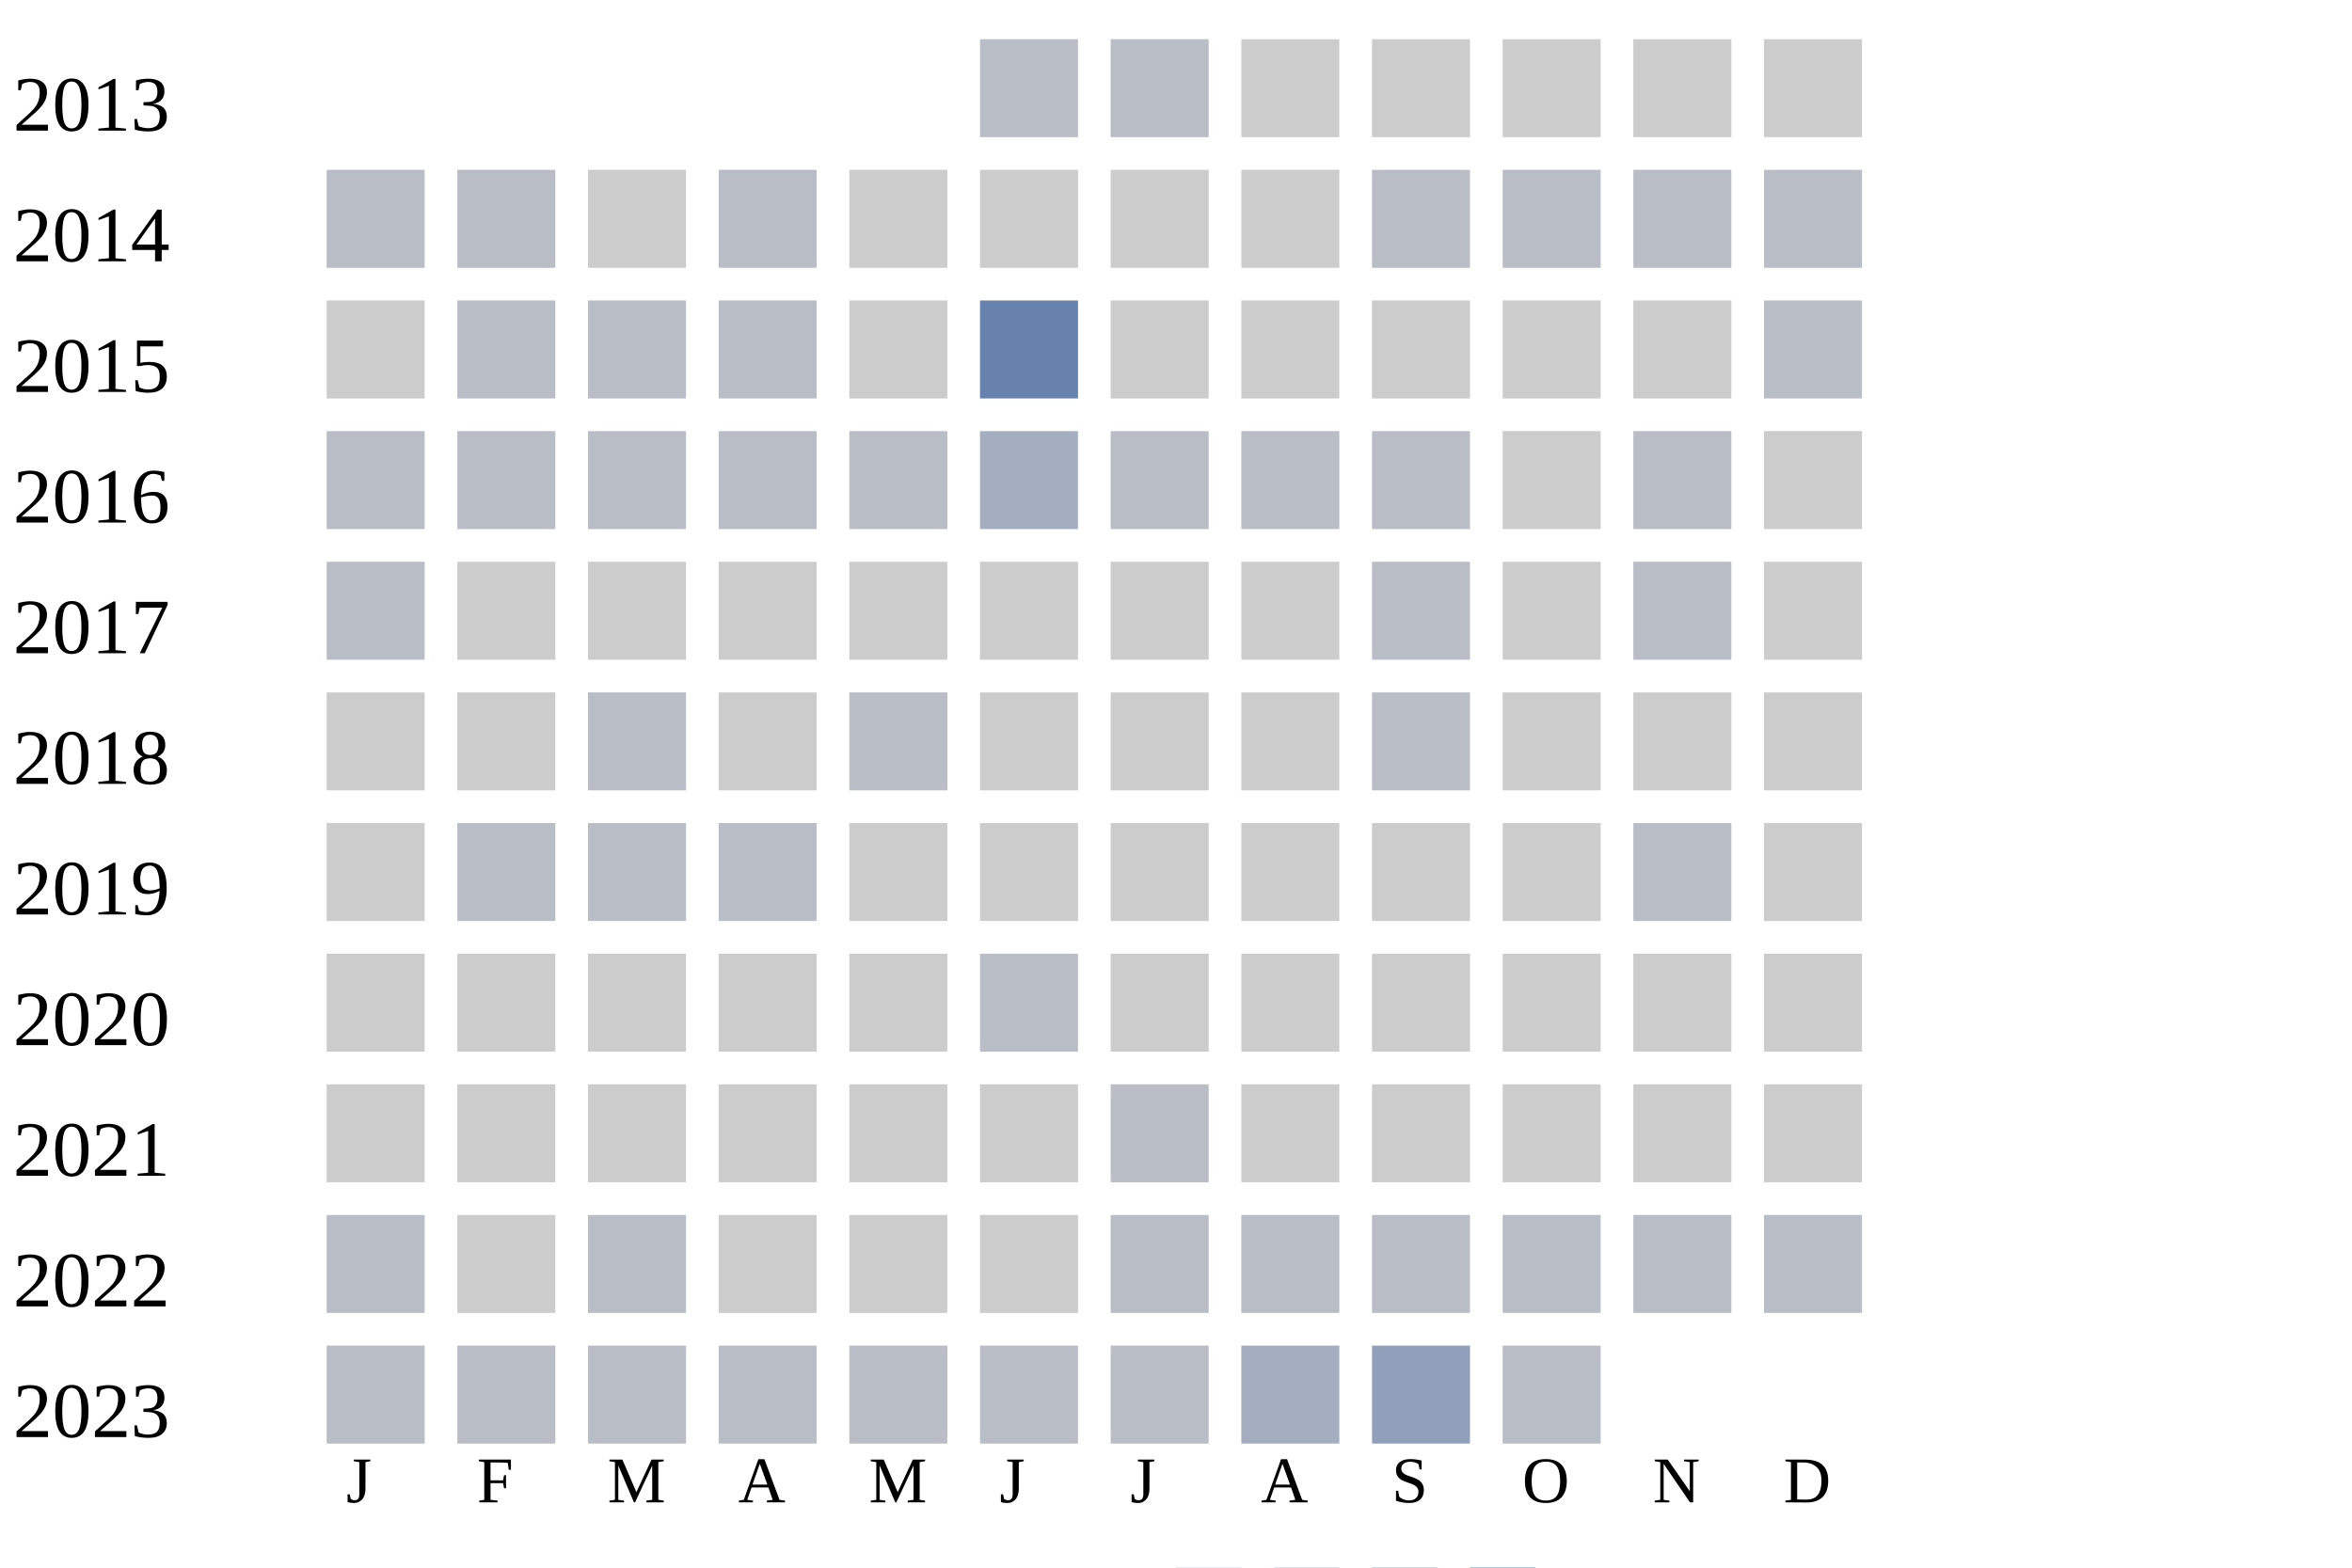
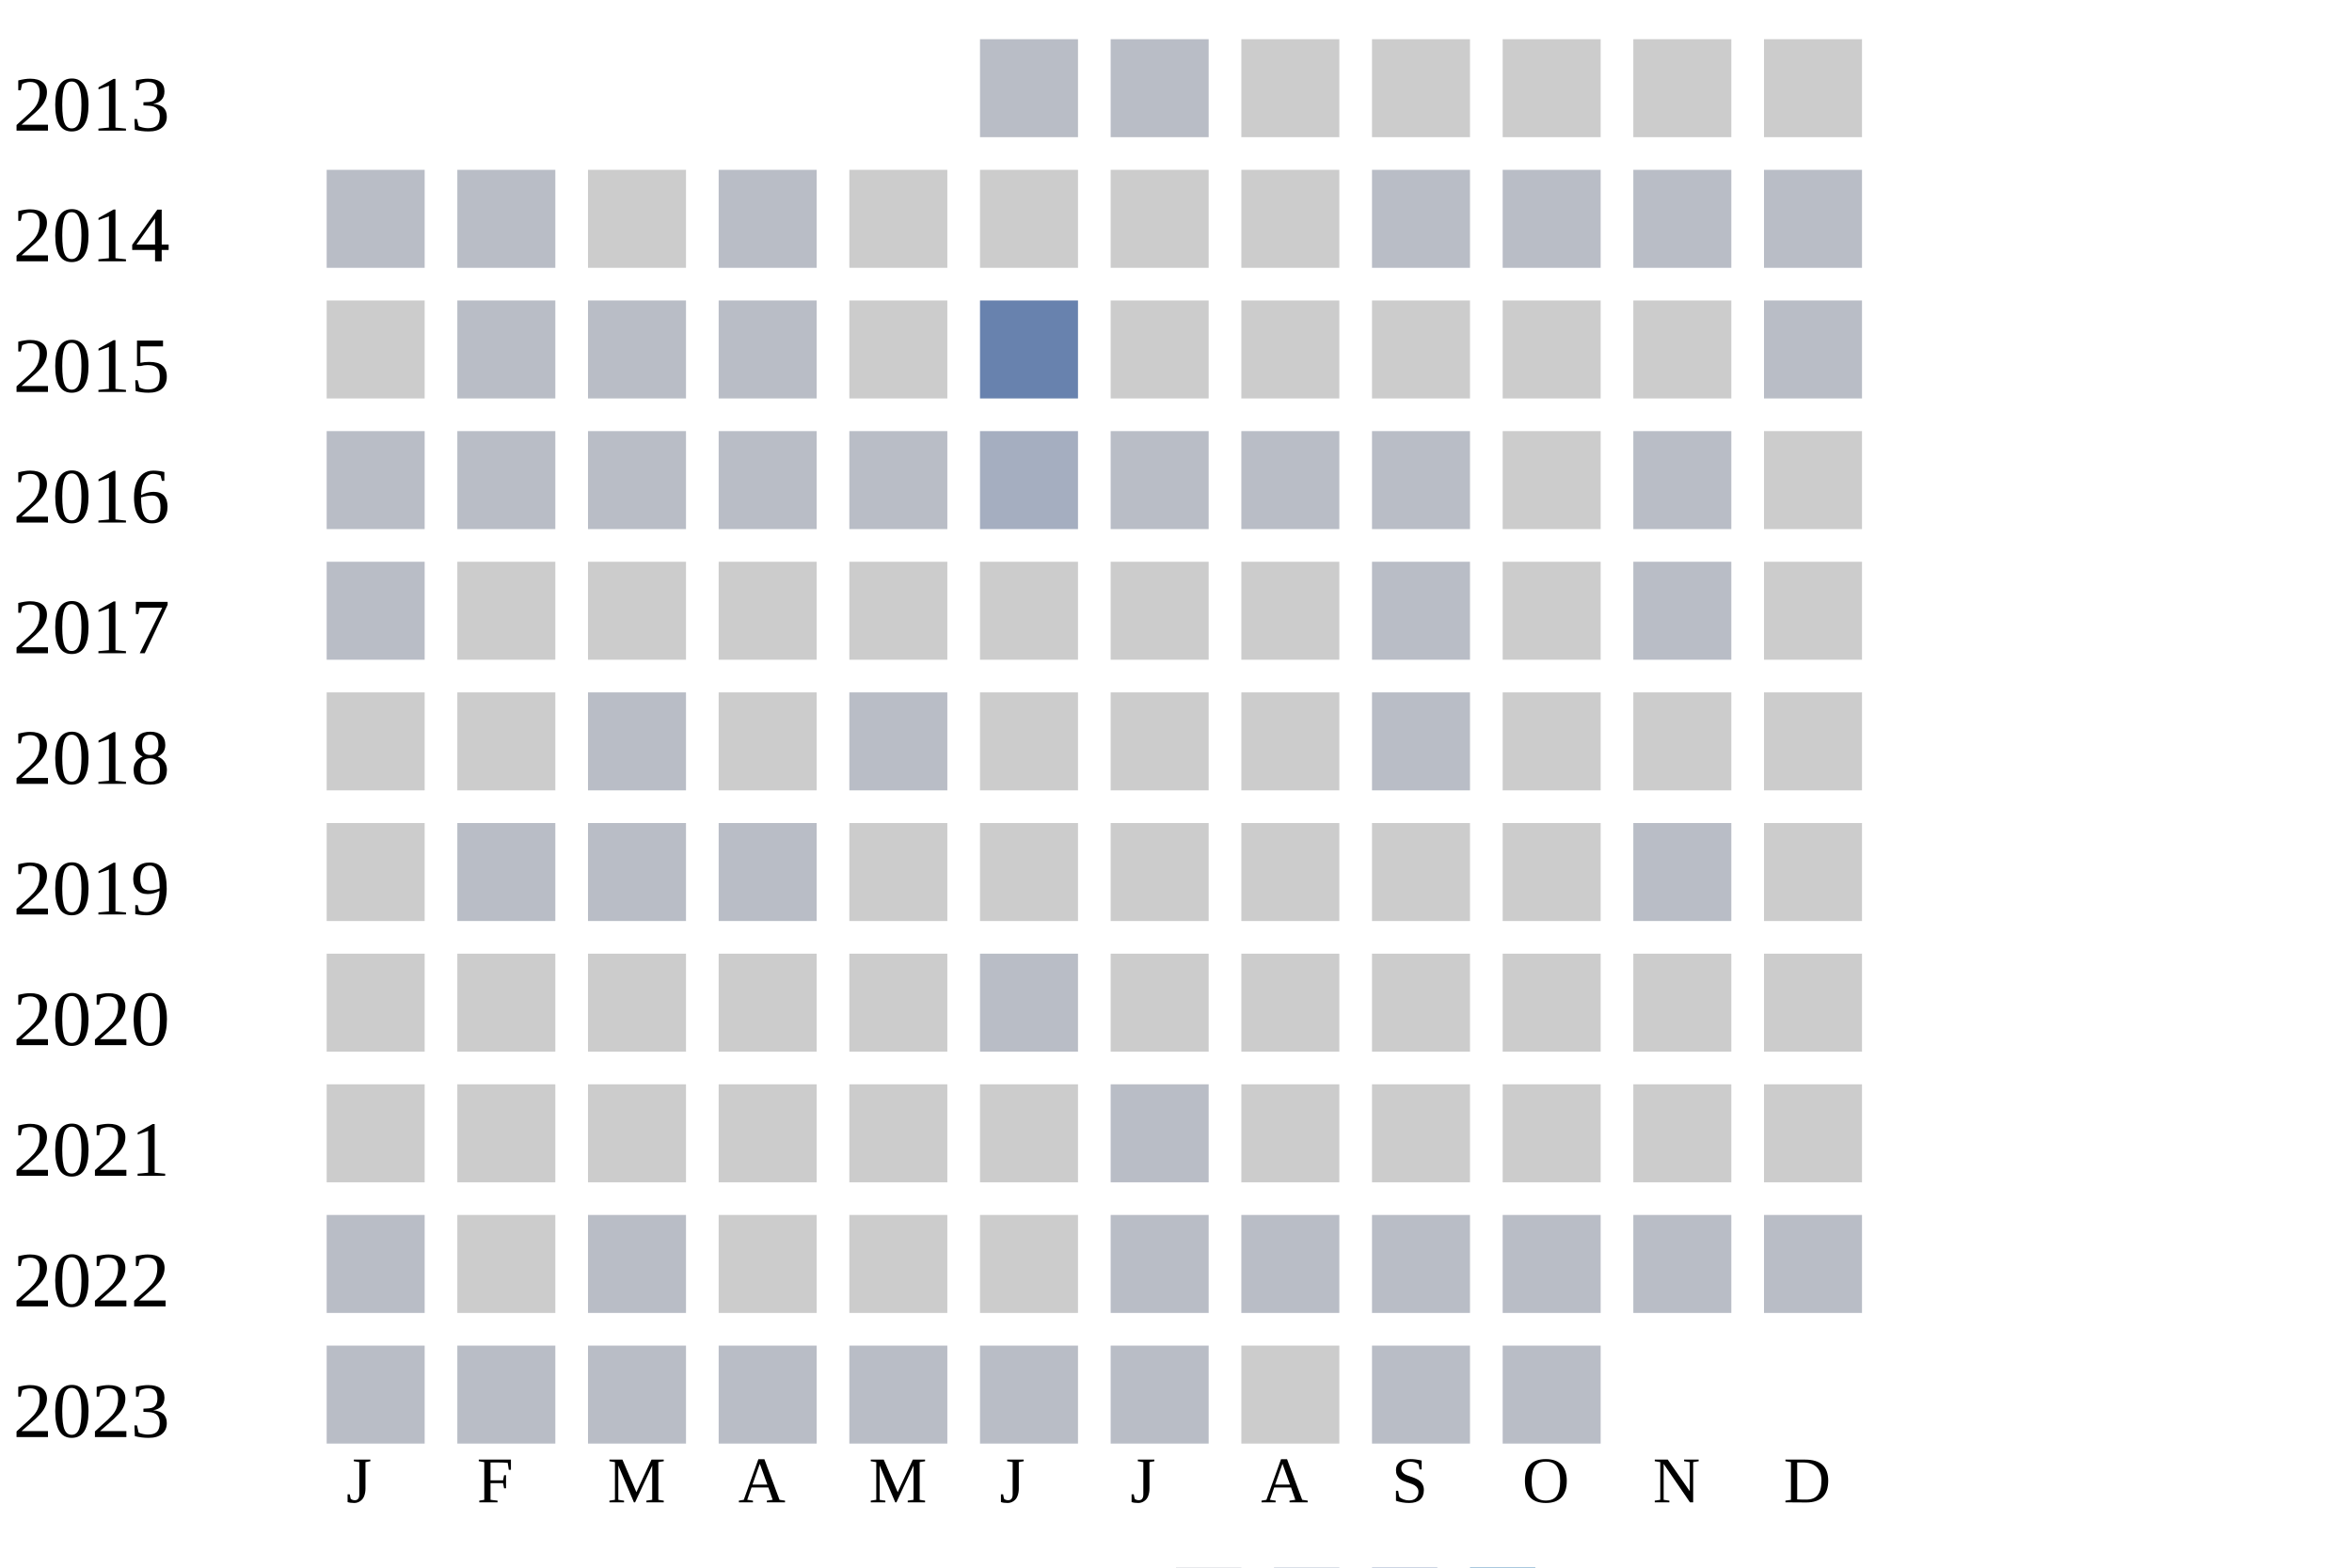
<svg xmlns="http://www.w3.org/2000/svg" width="360" height="240">
  <g transform="translate(0 0)">
    <text x="2" y="20">2013</text>
    <rect x="150" y="6" width="15" height="15" fill="#b9bdc6" />
    <rect x="170" y="6" width="15" height="15" fill="#b9bdc6" />
    <rect x="190" y="6" width="15" height="15" fill="#cccccc" />
    <rect x="210" y="6" width="15" height="15" fill="#cccccc" />
    <rect x="230" y="6" width="15" height="15" fill="#cccccc" />
    <rect x="250" y="6" width="15" height="15" fill="#cccccc" />
    <rect x="270" y="6" width="15" height="15" fill="#cccccc" />
  </g>
  <g transform="translate(0 20)">
    <text x="2" y="20">2014</text>
    <rect x="50" y="6" width="15" height="15" fill="#b9bdc6" />
    <rect x="70" y="6" width="15" height="15" fill="#b9bdc6" />
    <rect x="90" y="6" width="15" height="15" fill="#cccccc" />
    <rect x="110" y="6" width="15" height="15" fill="#b9bdc6" />
    <rect x="130" y="6" width="15" height="15" fill="#cccccc" />
    <rect x="150" y="6" width="15" height="15" fill="#cccccc" />
    <rect x="170" y="6" width="15" height="15" fill="#cccccc" />
    <rect x="190" y="6" width="15" height="15" fill="#cccccc" />
    <rect x="210" y="6" width="15" height="15" fill="#b9bdc6" />
    <rect x="230" y="6" width="15" height="15" fill="#b9bdc6" />
    <rect x="250" y="6" width="15" height="15" fill="#b9bdc6" />
    <rect x="270" y="6" width="15" height="15" fill="#b9bdc6" />
  </g>
  <g transform="translate(0 40)">
    <text x="2" y="20">2015</text>
    <rect x="50" y="6" width="15" height="15" fill="#cccccc" />
    <rect x="70" y="6" width="15" height="15" fill="#b9bdc6" />
    <rect x="90" y="6" width="15" height="15" fill="#b9bdc6" />
    <rect x="110" y="6" width="15" height="15" fill="#b9bdc6" />
    <rect x="130" y="6" width="15" height="15" fill="#cccccc" />
    <rect x="150" y="6" width="15" height="15" fill="#6882ae" />
    <rect x="170" y="6" width="15" height="15" fill="#cccccc" />
    <rect x="190" y="6" width="15" height="15" fill="#cccccc" />
    <rect x="210" y="6" width="15" height="15" fill="#cccccc" />
    <rect x="230" y="6" width="15" height="15" fill="#cccccc" />
    <rect x="250" y="6" width="15" height="15" fill="#cccccc" />
    <rect x="270" y="6" width="15" height="15" fill="#b9bdc6" />
  </g>
  <g transform="translate(0 60)">
    <text x="2" y="20">2016</text>
    <rect x="50" y="6" width="15" height="15" fill="#b9bdc6" />
    <rect x="70" y="6" width="15" height="15" fill="#b9bdc6" />
    <rect x="90" y="6" width="15" height="15" fill="#b9bdc6" />
    <rect x="110" y="6" width="15" height="15" fill="#b9bdc6" />
    <rect x="130" y="6" width="15" height="15" fill="#b9bdc6" />
    <rect x="150" y="6" width="15" height="15" fill="#a5aec0" />
    <rect x="170" y="6" width="15" height="15" fill="#b9bdc6" />
    <rect x="190" y="6" width="15" height="15" fill="#b9bdc6" />
    <rect x="210" y="6" width="15" height="15" fill="#b9bdc6" />
    <rect x="230" y="6" width="15" height="15" fill="#cccccc" />
    <rect x="250" y="6" width="15" height="15" fill="#b9bdc6" />
    <rect x="270" y="6" width="15" height="15" fill="#cccccc" />
  </g>
  <g transform="translate(0 80)">
    <text x="2" y="20">2017</text>
    <rect x="50" y="6" width="15" height="15" fill="#b9bdc6" />
    <rect x="70" y="6" width="15" height="15" fill="#cccccc" />
    <rect x="90" y="6" width="15" height="15" fill="#cccccc" />
    <rect x="110" y="6" width="15" height="15" fill="#cccccc" />
    <rect x="130" y="6" width="15" height="15" fill="#cccccc" />
    <rect x="150" y="6" width="15" height="15" fill="#cccccc" />
    <rect x="170" y="6" width="15" height="15" fill="#cccccc" />
    <rect x="190" y="6" width="15" height="15" fill="#cccccc" />
    <rect x="210" y="6" width="15" height="15" fill="#b9bdc6" />
    <rect x="230" y="6" width="15" height="15" fill="#cccccc" />
    <rect x="250" y="6" width="15" height="15" fill="#b9bdc6" />
    <rect x="270" y="6" width="15" height="15" fill="#cccccc" />
  </g>
  <g transform="translate(0 100)">
    <text x="2" y="20">2018</text>
    <rect x="50" y="6" width="15" height="15" fill="#cccccc" />
    <rect x="70" y="6" width="15" height="15" fill="#cccccc" />
    <rect x="90" y="6" width="15" height="15" fill="#b9bdc6" />
    <rect x="110" y="6" width="15" height="15" fill="#cccccc" />
    <rect x="130" y="6" width="15" height="15" fill="#b9bdc6" />
    <rect x="150" y="6" width="15" height="15" fill="#cccccc" />
    <rect x="170" y="6" width="15" height="15" fill="#cccccc" />
    <rect x="190" y="6" width="15" height="15" fill="#cccccc" />
    <rect x="210" y="6" width="15" height="15" fill="#b9bdc6" />
    <rect x="230" y="6" width="15" height="15" fill="#cccccc" />
    <rect x="250" y="6" width="15" height="15" fill="#cccccc" />
    <rect x="270" y="6" width="15" height="15" fill="#cccccc" />
  </g>
  <g transform="translate(0 120)">
    <text x="2" y="20">2019</text>
    <rect x="50" y="6" width="15" height="15" fill="#cccccc" />
    <rect x="70" y="6" width="15" height="15" fill="#b9bdc6" />
    <rect x="90" y="6" width="15" height="15" fill="#b9bdc6" />
    <rect x="110" y="6" width="15" height="15" fill="#b9bdc6" />
    <rect x="130" y="6" width="15" height="15" fill="#cccccc" />
    <rect x="150" y="6" width="15" height="15" fill="#cccccc" />
    <rect x="170" y="6" width="15" height="15" fill="#cccccc" />
    <rect x="190" y="6" width="15" height="15" fill="#cccccc" />
    <rect x="210" y="6" width="15" height="15" fill="#cccccc" />
    <rect x="230" y="6" width="15" height="15" fill="#cccccc" />
    <rect x="250" y="6" width="15" height="15" fill="#b9bdc6" />
    <rect x="270" y="6" width="15" height="15" fill="#cccccc" />
  </g>
  <g transform="translate(0 140)">
    <text x="2" y="20">2020</text>
    <rect x="50" y="6" width="15" height="15" fill="#cccccc" />
    <rect x="70" y="6" width="15" height="15" fill="#cccccc" />
    <rect x="90" y="6" width="15" height="15" fill="#cccccc" />
    <rect x="110" y="6" width="15" height="15" fill="#cccccc" />
    <rect x="130" y="6" width="15" height="15" fill="#cccccc" />
    <rect x="150" y="6" width="15" height="15" fill="#b9bdc6" />
    <rect x="170" y="6" width="15" height="15" fill="#cccccc" />
    <rect x="190" y="6" width="15" height="15" fill="#cccccc" />
    <rect x="210" y="6" width="15" height="15" fill="#cccccc" />
    <rect x="230" y="6" width="15" height="15" fill="#cccccc" />
    <rect x="250" y="6" width="15" height="15" fill="#cccccc" />
    <rect x="270" y="6" width="15" height="15" fill="#cccccc" />
  </g>
  <g transform="translate(0 160)">
    <text x="2" y="20">2021</text>
    <rect x="50" y="6" width="15" height="15" fill="#cccccc" />
    <rect x="70" y="6" width="15" height="15" fill="#cccccc" />
    <rect x="90" y="6" width="15" height="15" fill="#cccccc" />
    <rect x="110" y="6" width="15" height="15" fill="#cccccc" />
    <rect x="130" y="6" width="15" height="15" fill="#cccccc" />
    <rect x="150" y="6" width="15" height="15" fill="#cccccc" />
    <rect x="170" y="6" width="15" height="15" fill="#b9bdc6" />
    <rect x="190" y="6" width="15" height="15" fill="#cccccc" />
    <rect x="210" y="6" width="15" height="15" fill="#cccccc" />
    <rect x="230" y="6" width="15" height="15" fill="#cccccc" />
    <rect x="250" y="6" width="15" height="15" fill="#cccccc" />
    <rect x="270" y="6" width="15" height="15" fill="#cccccc" />
  </g>
  <g transform="translate(0 180)">
    <text x="2" y="20">2022</text>
    <rect x="50" y="6" width="15" height="15" fill="#b9bdc6" />
    <rect x="70" y="6" width="15" height="15" fill="#cccccc" />
    <rect x="90" y="6" width="15" height="15" fill="#b9bdc6" />
    <rect x="110" y="6" width="15" height="15" fill="#cccccc" />
    <rect x="130" y="6" width="15" height="15" fill="#cccccc" />
    <rect x="150" y="6" width="15" height="15" fill="#cccccc" />
    <rect x="170" y="6" width="15" height="15" fill="#b9bdc6" />
    <rect x="190" y="6" width="15" height="15" fill="#b9bdc6" />
    <rect x="210" y="6" width="15" height="15" fill="#b9bdc6" />
    <rect x="230" y="6" width="15" height="15" fill="#b9bdc6" />
    <rect x="250" y="6" width="15" height="15" fill="#b9bdc6" />
    <rect x="270" y="6" width="15" height="15" fill="#b9bdc6" />
  </g>
  <g transform="translate(0 200)">
    <text x="2" y="20">2023</text>
    <rect x="50" y="6" width="15" height="15" fill="#b9bdc6" />
    <rect x="70" y="6" width="15" height="15" fill="#b9bdc6" />
    <rect x="90" y="6" width="15" height="15" fill="#b9bdc6" />
    <rect x="110" y="6" width="15" height="15" fill="#b9bdc6" />
    <rect x="130" y="6" width="15" height="15" fill="#b9bdc6" />
    <rect x="150" y="6" width="15" height="15" fill="#b9bdc6" />
    <rect x="170" y="6" width="15" height="15" fill="#b9bdc6" />
-     <rect x="190" y="6" width="15" height="15" fill="#a5aec0" />
-     <rect x="210" y="6" width="15" height="15" fill="#919fba" />
+     <rect x="190" y="6" width="15" height="15" fill="#cccccc" />
+     <rect x="210" y="6" width="15" height="15" fill="#b9bdc6" />
    <rect x="230" y="6" width="15" height="15" fill="#b9bdc6" />
  </g>
  <text style="font-size: 10px; text-align: center" x="53" y="230">J</text>
  <text style="font-size: 10px; text-align: center" x="73" y="230">F</text>
  <text style="font-size: 10px; text-align: center" x="93" y="230">M</text>
  <text style="font-size: 10px; text-align: center" x="113" y="230">A</text>
  <text style="font-size: 10px; text-align: center" x="133" y="230">M</text>
  <text style="font-size: 10px; text-align: center" x="153" y="230">J</text>
  <text style="font-size: 10px; text-align: center" x="173" y="230">J</text>
  <text style="font-size: 10px; text-align: center" x="193" y="230">A</text>
  <text style="font-size: 10px; text-align: center" x="213" y="230">S</text>
  <text style="font-size: 10px; text-align: center" x="233" y="230">O</text>
  <text style="font-size: 10px; text-align: center" x="253" y="230">N</text>
  <text style="font-size: 10px; text-align: center" x="273" y="230">D</text>
  <text style="font-size: 10px;" x="155" y="249">Less</text>
  <rect fill="#b9bdc6" width="10" height="10" x="180" y="240" />
  <rect fill="#919fba" width="10" height="10" x="195" y="240" />
  <rect fill="#6882ae" width="10" height="10" x="210" y="240" />
  <rect fill="#005a9c" width="10" height="10" x="225" y="240" />
  <text x="240" y="249" style="font-size: 10px;">More</text>
</svg>
